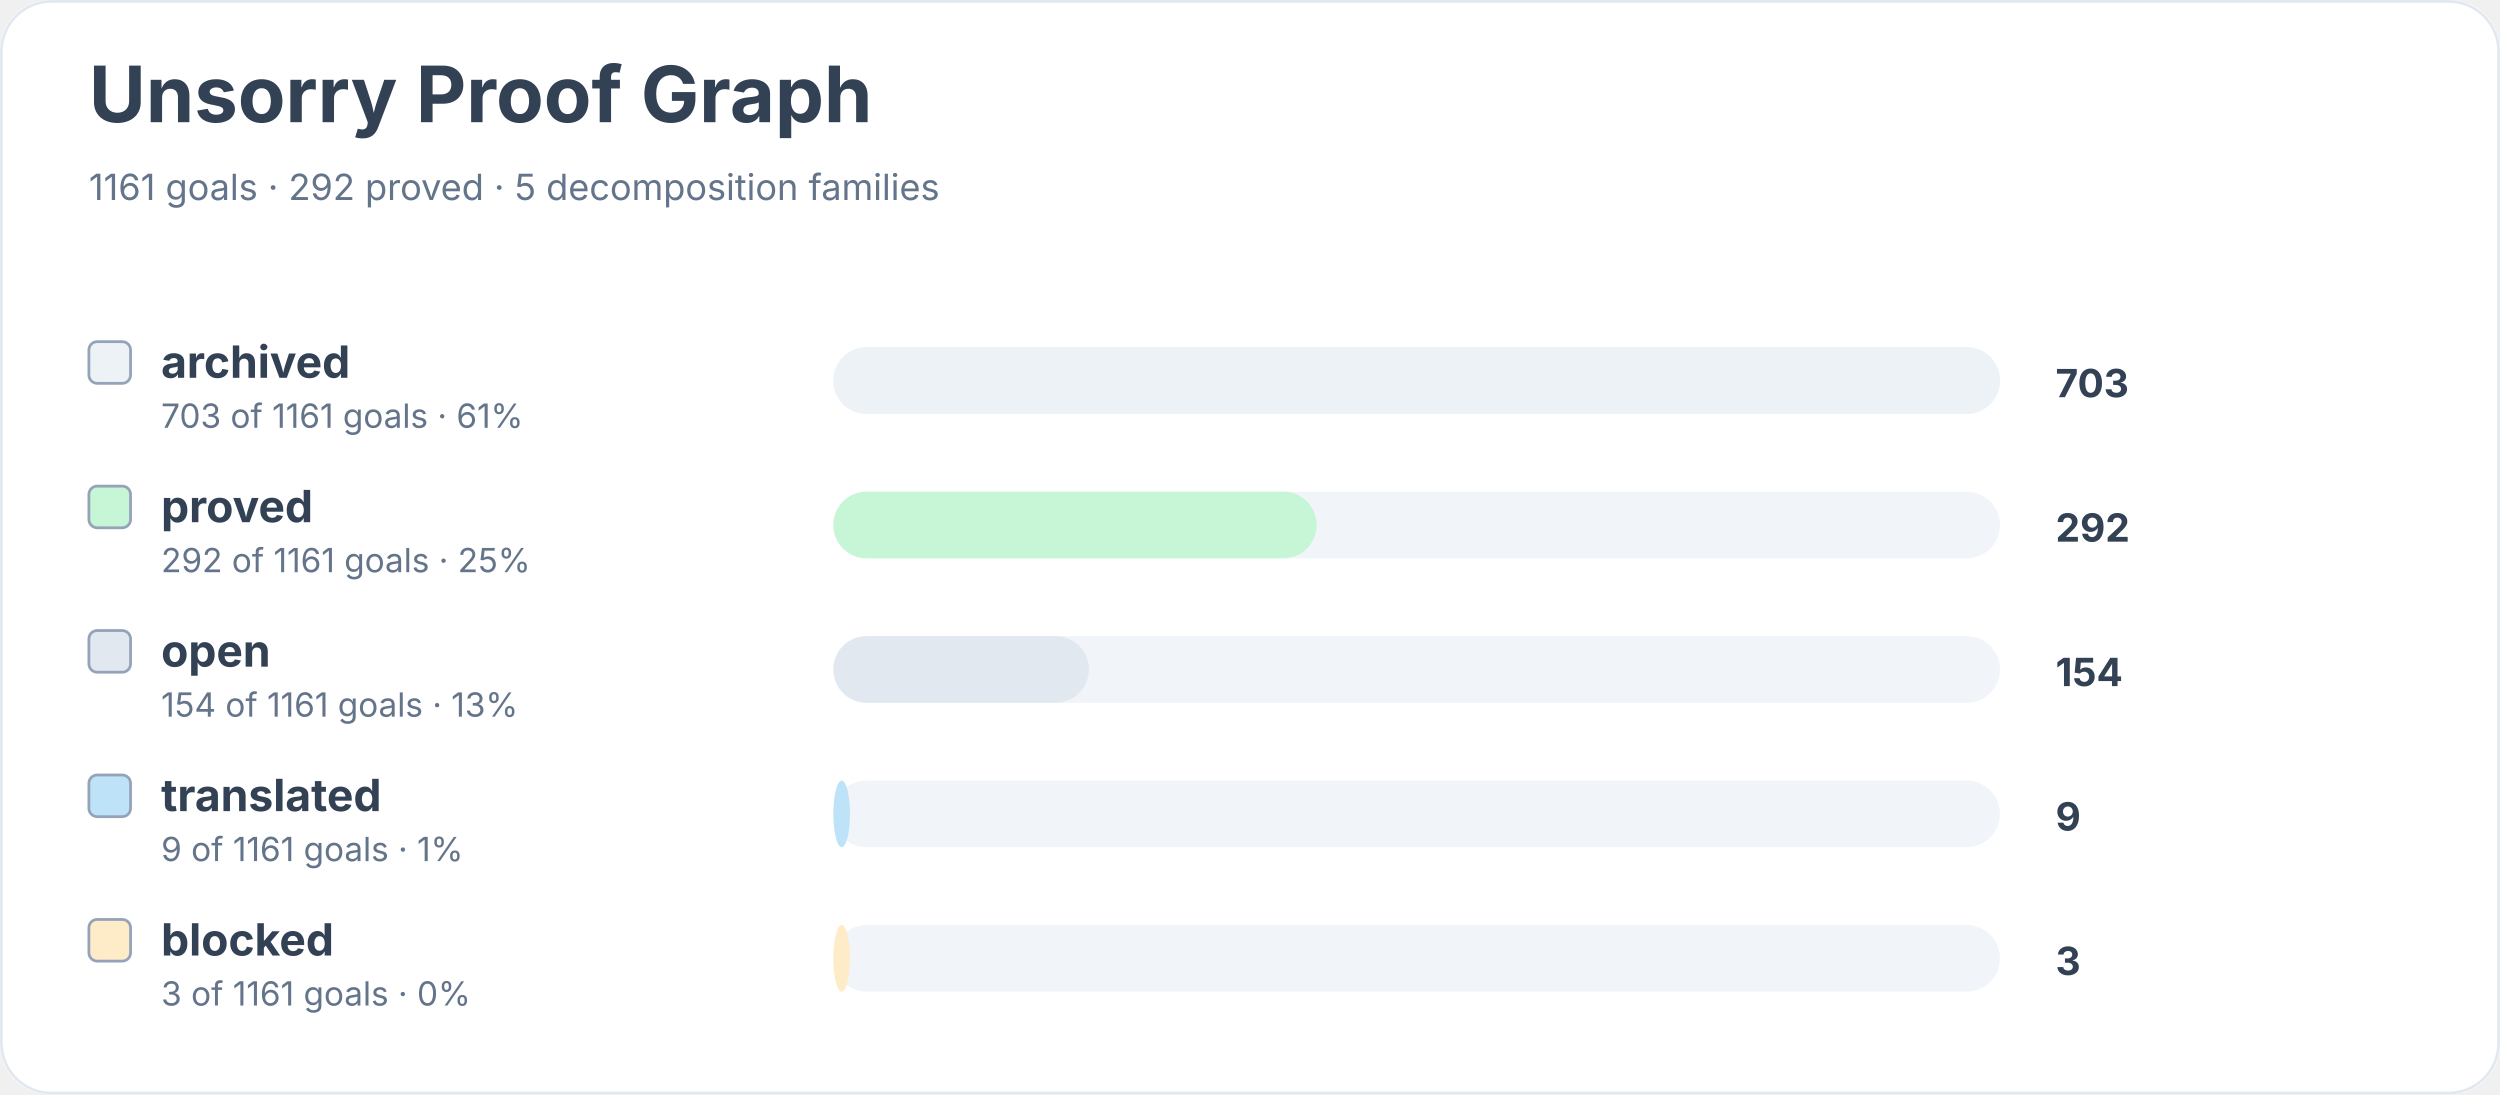
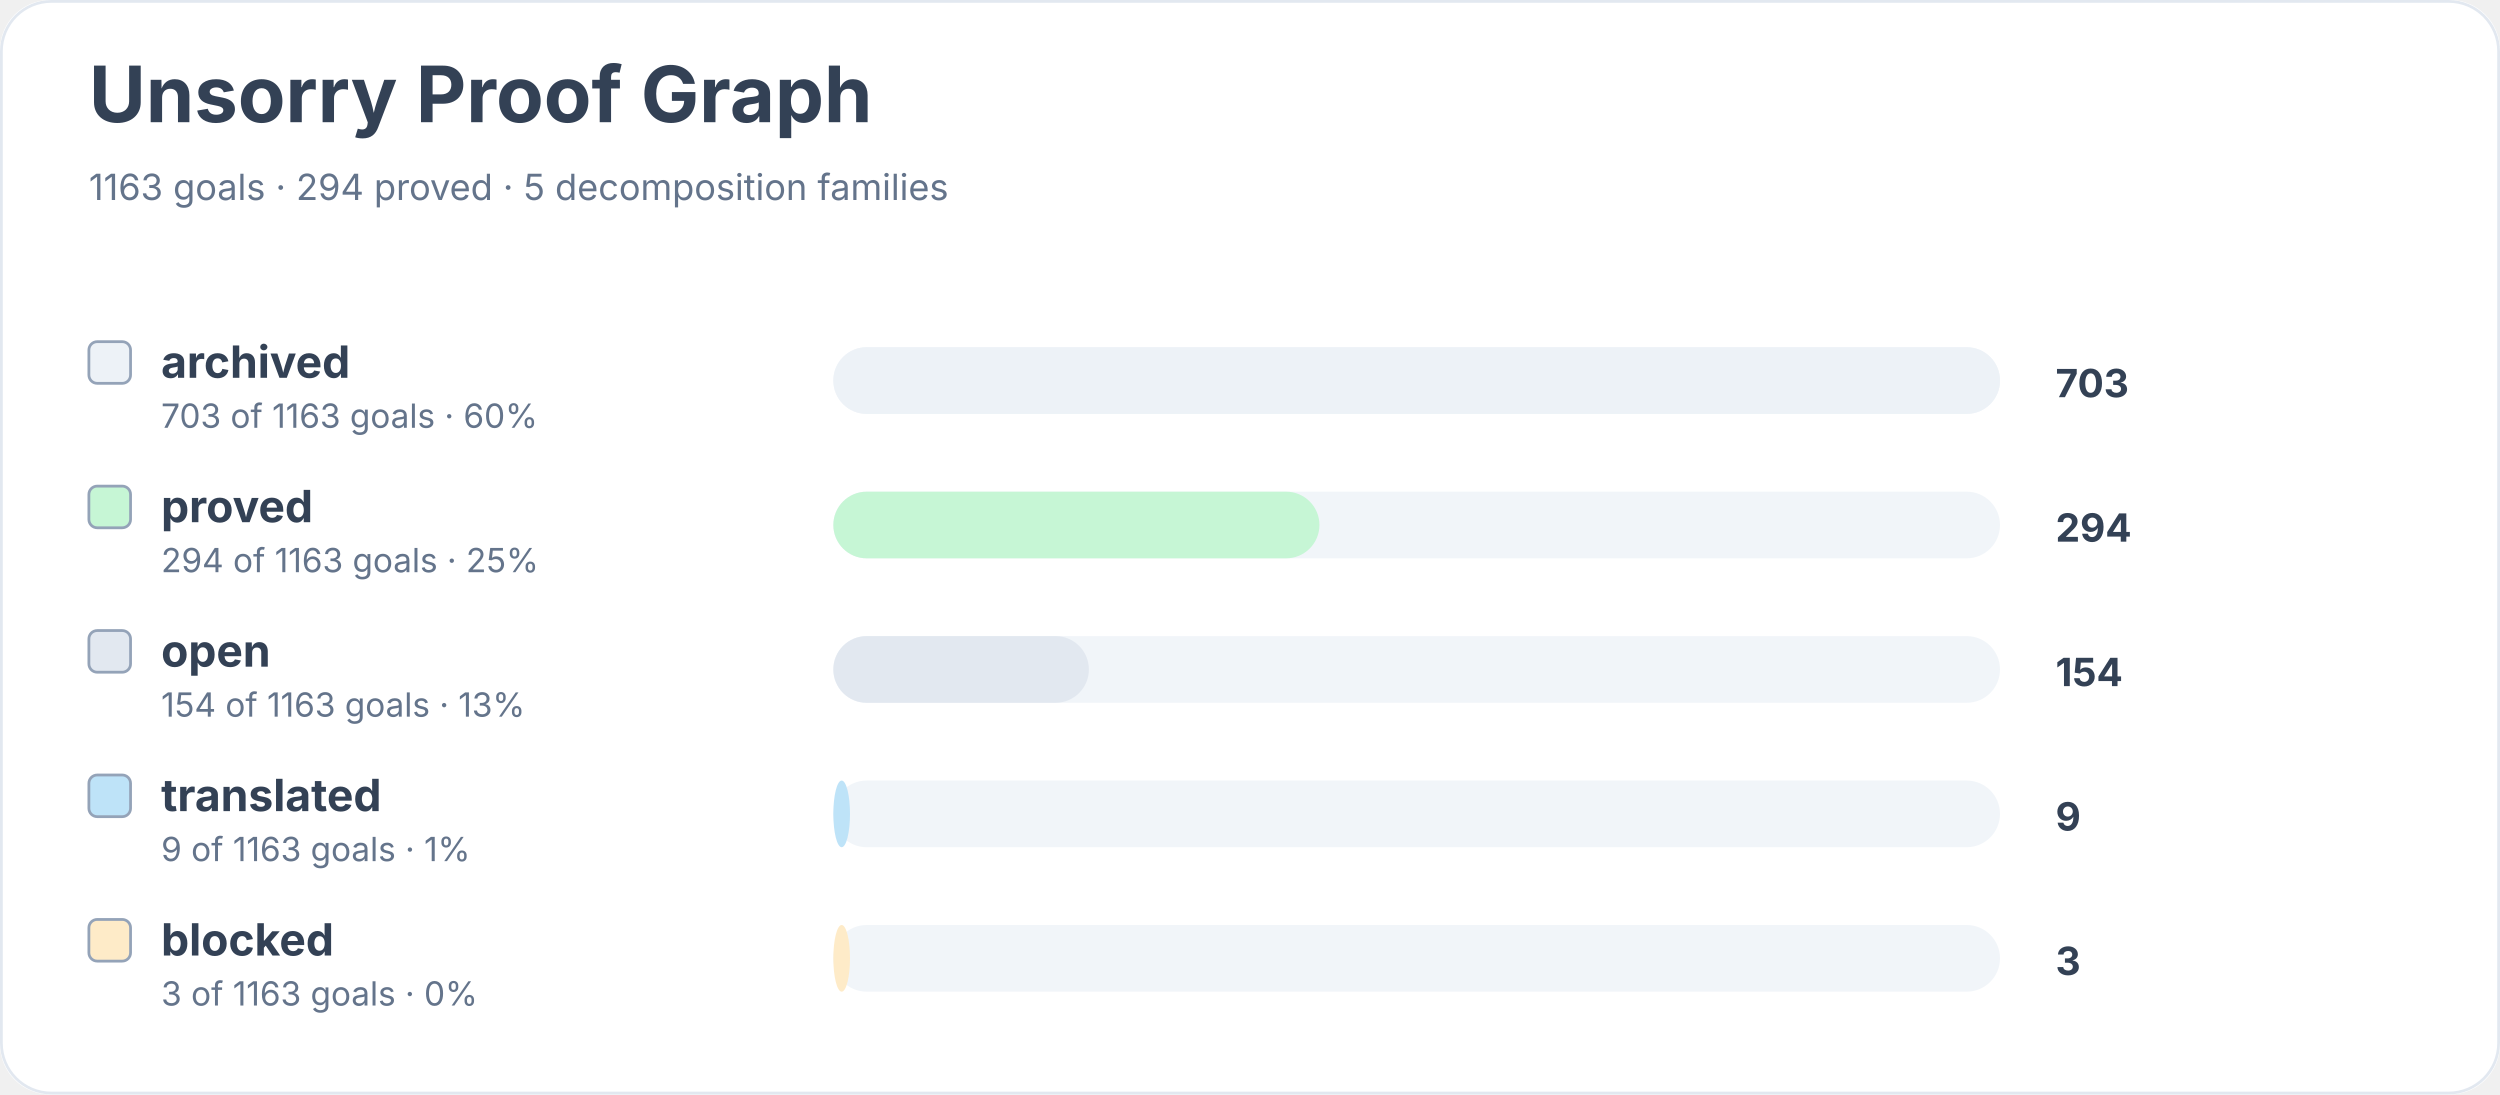
<svg xmlns="http://www.w3.org/2000/svg" width="900" height="394" viewBox="0 0 900 394" role="img" aria-labelledby="title desc">
  <rect width="900" height="100%" rx="18" fill="#ffffff" />
  <rect x="0.5" y="0.5" width="899" height="393" rx="18" fill="none" stroke="#e2e8f0" />
  <text x="32" y="44" font-family="Inter, system-ui, sans-serif" font-size="28" font-weight="700" fill="#334155">Unsorry Proof Graph</text>
-   <text x="32" y="72" font-family="Inter, system-ui, sans-serif" font-size="13" fill="#64748b">1161 goals · 292 proved · 5 decomposition families</text>
+   <text x="32" y="72" font-family="Inter, system-ui, sans-serif" font-size="13" fill="#64748b">1163 goals · 294 proved · 5 decomposition families</text>
  <rect x="32" y="123" width="15" height="15" rx="3" fill="#edf2f7" stroke="#94a3b8" />
  <text x="58" y="136" font-family="Inter, system-ui, sans-serif" font-size="16" font-weight="650" fill="#334155">archived</text>
-   <text x="58" y="154" font-family="Inter, system-ui, sans-serif" font-size="12" fill="#64748b">703 of 1161 goals · 61%</text>
+   <text x="58" y="154" font-family="Inter, system-ui, sans-serif" font-size="12" fill="#64748b">703 of 1163 goals · 60%</text>
  <rect x="300" y="125" width="420" height="24" rx="12" fill="#f1f5f9" />
  <rect x="300" y="125" width="420" height="24" rx="12" fill="#edf2f7" />
  <text x="740" y="143" font-family="Inter, system-ui, sans-serif" font-size="14" font-weight="700" fill="#334155">703</text>
  <rect x="32" y="175" width="15" height="15" rx="3" fill="#c6f6d5" stroke="#94a3b8" />
  <text x="58" y="188" font-family="Inter, system-ui, sans-serif" font-size="16" font-weight="650" fill="#334155">proved</text>
-   <text x="58" y="206" font-family="Inter, system-ui, sans-serif" font-size="12" fill="#64748b">292 of 1161 goals · 25%</text>
+   <text x="58" y="206" font-family="Inter, system-ui, sans-serif" font-size="12" fill="#64748b">294 of 1163 goals · 25%</text>
  <rect x="300" y="177" width="420" height="24" rx="12" fill="#f1f5f9" />
-   <rect x="300" y="177" width="174" height="24" rx="12" fill="#c6f6d5" />
-   <text x="740" y="195" font-family="Inter, system-ui, sans-serif" font-size="14" font-weight="700" fill="#334155">292</text>
+   <rect x="300" y="177" width="175" height="24" rx="12" fill="#c6f6d5" />
+   <text x="740" y="195" font-family="Inter, system-ui, sans-serif" font-size="14" font-weight="700" fill="#334155">294</text>
  <rect x="32" y="227" width="15" height="15" rx="3" fill="#e2e8f0" stroke="#94a3b8" />
  <text x="58" y="240" font-family="Inter, system-ui, sans-serif" font-size="16" font-weight="650" fill="#334155">open</text>
-   <text x="58" y="258" font-family="Inter, system-ui, sans-serif" font-size="12" fill="#64748b">154 of 1161 goals · 13%</text>
+   <text x="58" y="258" font-family="Inter, system-ui, sans-serif" font-size="12" fill="#64748b">154 of 1163 goals · 13%</text>
  <rect x="300" y="229" width="420" height="24" rx="12" fill="#f1f5f9" />
  <rect x="300" y="229" width="92" height="24" rx="12" fill="#e2e8f0" />
  <text x="740" y="247" font-family="Inter, system-ui, sans-serif" font-size="14" font-weight="700" fill="#334155">154</text>
  <rect x="32" y="279" width="15" height="15" rx="3" fill="#bee3f8" stroke="#94a3b8" />
  <text x="58" y="292" font-family="Inter, system-ui, sans-serif" font-size="16" font-weight="650" fill="#334155">translated</text>
-   <text x="58" y="310" font-family="Inter, system-ui, sans-serif" font-size="12" fill="#64748b">9 of 1161 goals · 1%</text>
+   <text x="58" y="310" font-family="Inter, system-ui, sans-serif" font-size="12" fill="#64748b">9 of 1163 goals · 1%</text>
  <rect x="300" y="281" width="420" height="24" rx="12" fill="#f1f5f9" />
  <rect x="300" y="281" width="6" height="24" rx="12" fill="#bee3f8" />
  <text x="740" y="299" font-family="Inter, system-ui, sans-serif" font-size="14" font-weight="700" fill="#334155">9</text>
  <rect x="32" y="331" width="15" height="15" rx="3" fill="#feebc8" stroke="#94a3b8" />
  <text x="58" y="344" font-family="Inter, system-ui, sans-serif" font-size="16" font-weight="650" fill="#334155">blocked</text>
-   <text x="58" y="362" font-family="Inter, system-ui, sans-serif" font-size="12" fill="#64748b">3 of 1161 goals · 0%</text>
+   <text x="58" y="362" font-family="Inter, system-ui, sans-serif" font-size="12" fill="#64748b">3 of 1163 goals · 0%</text>
  <rect x="300" y="333" width="420" height="24" rx="12" fill="#f1f5f9" />
  <rect x="300" y="333" width="6" height="24" rx="12" fill="#feebc8" />
  <text x="740" y="351" font-family="Inter, system-ui, sans-serif" font-size="14" font-weight="700" fill="#334155">3</text>
</svg>
